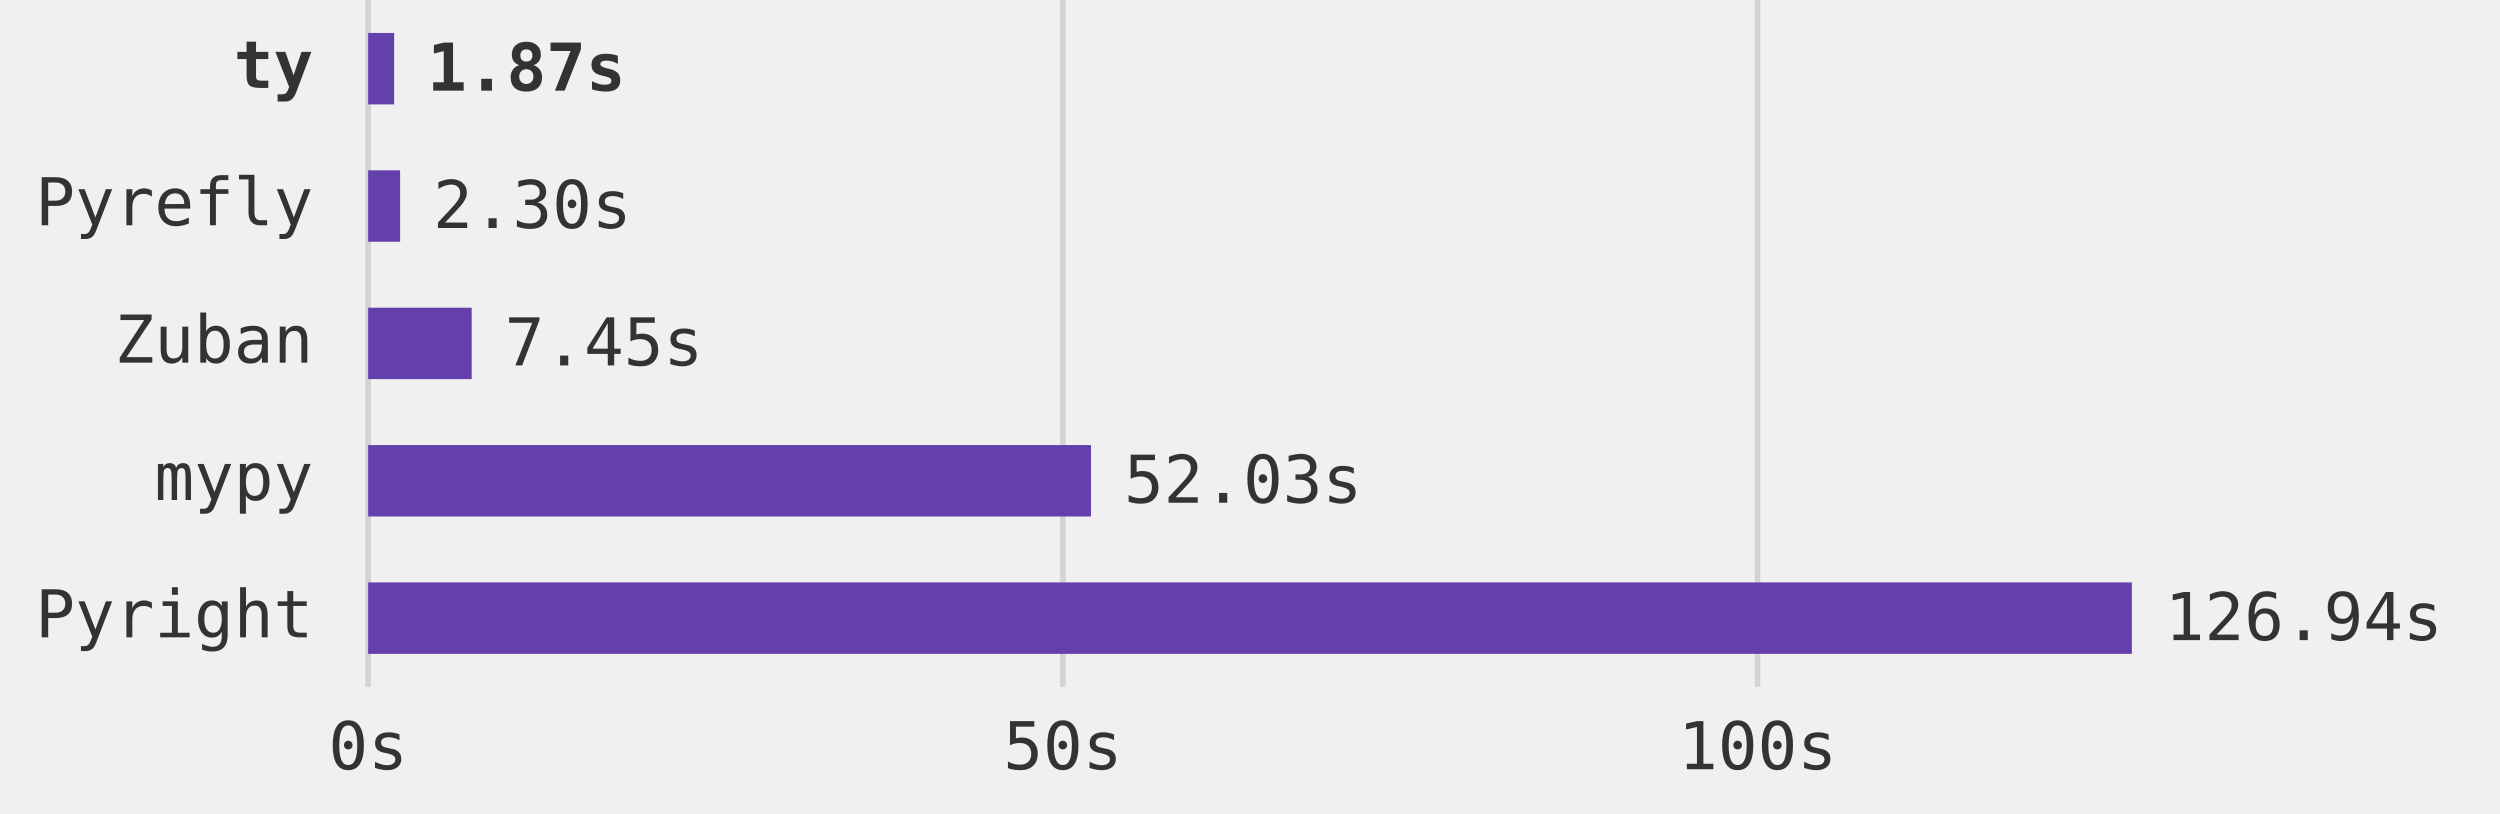
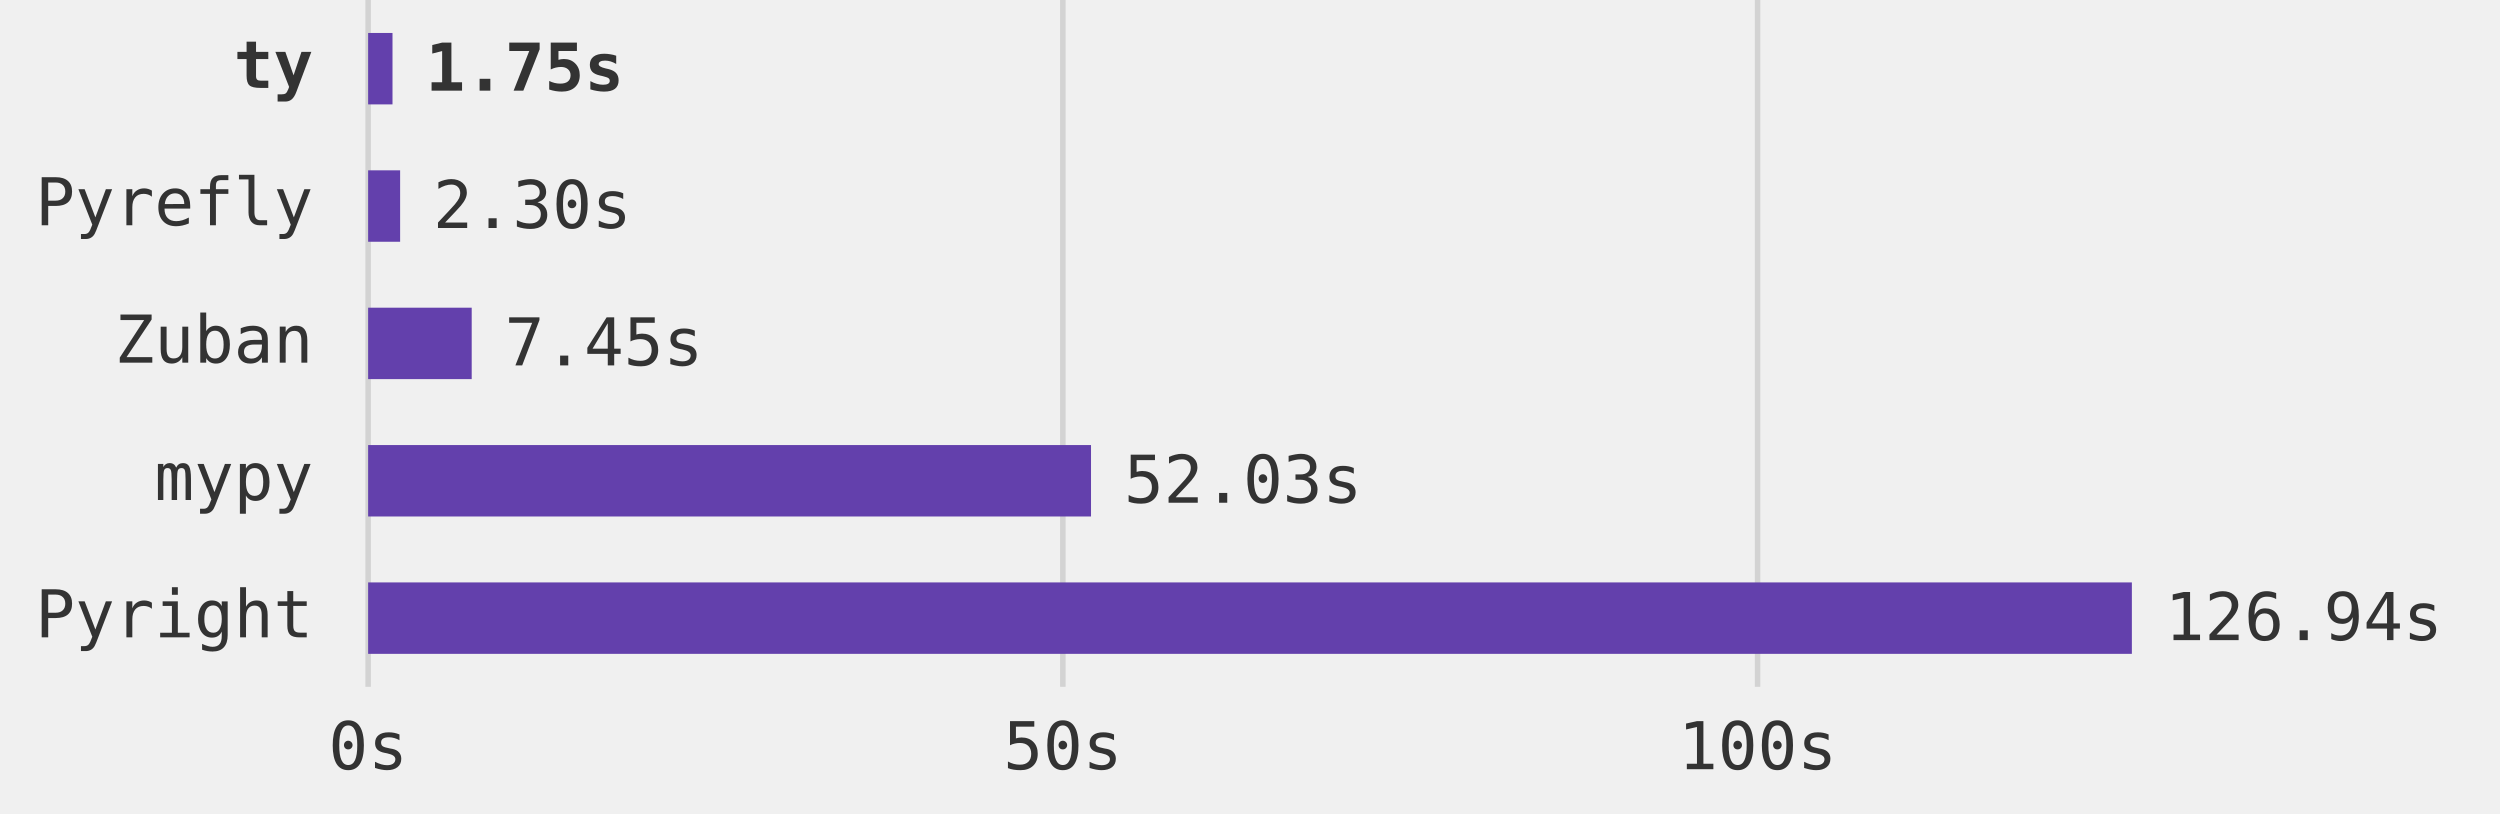
<svg xmlns="http://www.w3.org/2000/svg" viewBox="0 0 455 148" role="img" aria-labelledby="title description">
  <style>
    .benchmarkBar {
      fill: #6340AC;
    }
    .benchmarkLabel {
      fill: #333333;
    }
    .benchmarkGrid {
      stroke: rgba(127, 127, 127, 0.25);
    }

    @media (prefers-color-scheme: dark) {
      .benchmarkLabel {
        fill: #FFFFFF;
      }
    }
  </style>
  <g transform="translate(67, 0)" font-family="Roboto Mono, monospace" font-size="12">
    <g class="benchmarkGrid" aria-hidden="true">
      <line x1="0.000" y1="0" x2="0.000" y2="125" />
      <line x1="126.438" y1="0" x2="126.438" y2="125" />
      <line x1="252.875" y1="0" x2="252.875" y2="125" />
    </g>
    <g class="benchmarkLabel" aria-hidden="true" text-anchor="middle">
      <text x="0.000" y="140">0s</text>
      <text x="126.438" y="140">50s</text>
      <text x="252.875" y="140">100s</text>
    </g>
    <g class="benchmarkLabel" text-anchor="end">
      <text x="-10" y="16" font-weight="bold">ty</text>
      <text x="-10" y="41">Pyrefly</text>
      <text x="-10" y="66">Zuban</text>
      <text x="-10" y="91">mypy</text>
      <text x="-10" y="116">Pyright</text>
    </g>
    <g class="benchmarkBar">
-       <rect x="0" y="6" width="4.733" height="13" aria-label="ty: 1.872 seconds" />
+       <rect x="0" y="6" width="4.436" height="13" aria-label="ty: 1.754 seconds" />
      <rect x="0" y="31" width="5.823" height="13" aria-label="Pyrefly: 2.303 seconds" />
      <rect x="0" y="56" width="18.850" height="13" aria-label="Zuban: 7.454 seconds" />
      <rect x="0" y="81" width="131.565" height="13" aria-label="mypy: 52.028 seconds" />
      <rect x="0" y="106" width="321.000" height="13" aria-label="Pyright: 126.940 seconds" />
    </g>
    <g class="benchmarkLabel">
-       <text x="10.733" y="16.5" font-weight="bold">1.87s</text>
+       <text x="10.436" y="16.5" font-weight="bold">1.75s</text>
      <text x="11.823" y="41.5">2.30s</text>
      <text x="24.850" y="66.5">7.45s</text>
      <text x="137.565" y="91.5">52.03s</text>
      <text x="327.000" y="116.5">126.94s</text>
    </g>
  </g>
</svg>
